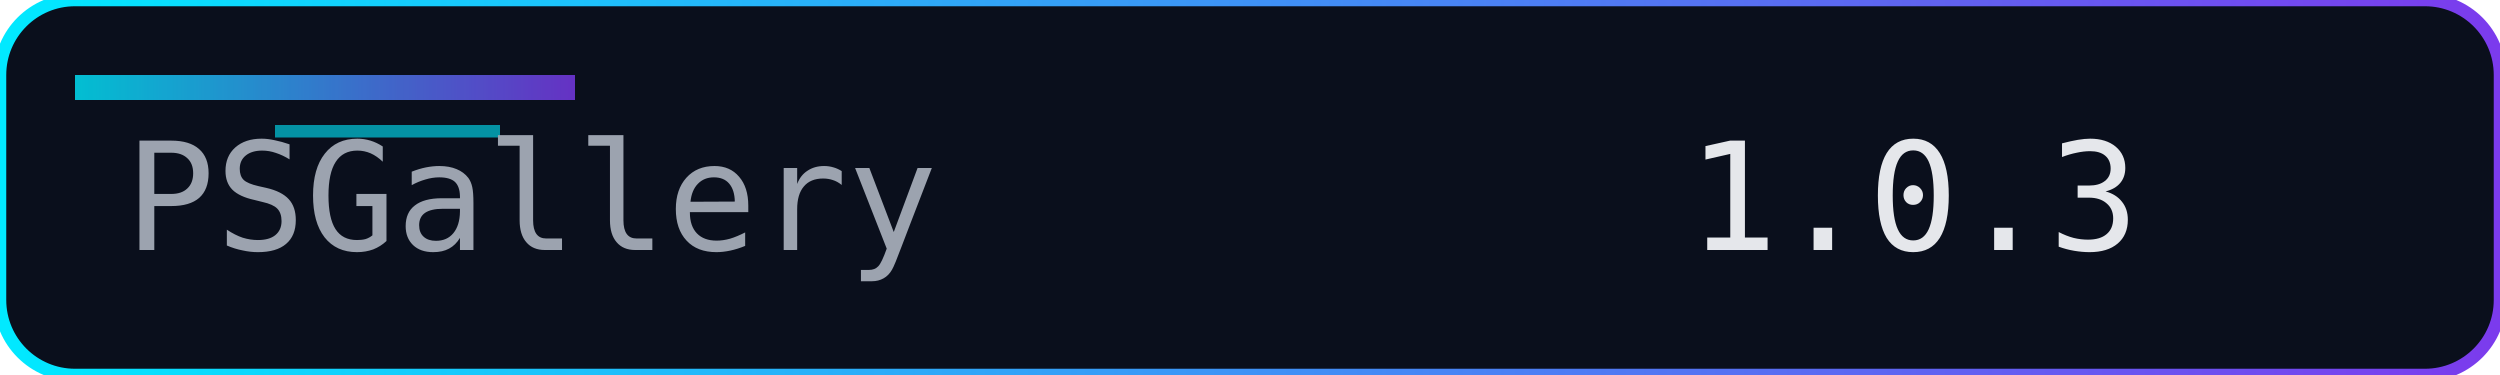
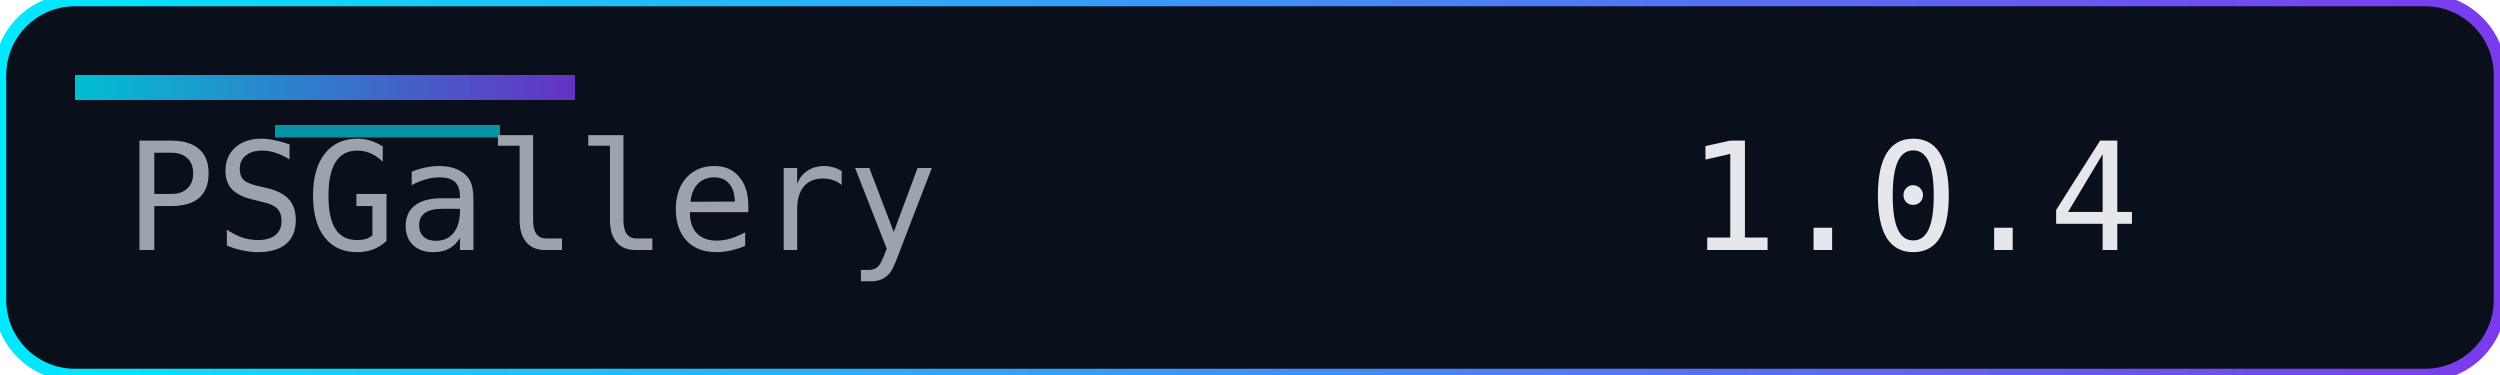
<svg xmlns="http://www.w3.org/2000/svg" width="200" height="30" role="img" aria-label="Version">
  <defs>
    <linearGradient id="accent" x1="0" y1="0" x2="1" y2="0">
      <stop offset="0%" stop-color="#00eaff" />
      <stop offset="100%" stop-color="#7c3aed" />
    </linearGradient>
  </defs>
  <rect width="200" height="30" rx="6" fill="#0a0f1c" />
  <rect width="200" height="30" rx="6" fill="none" stroke="url(#accent)" stroke-width="1" />
  <rect x="6" y="6" width="40" height="2" fill="url(#accent)" opacity="0.8" />
  <rect x="22" y="10" width="18" height="1" fill="#00eaff" opacity="0.6" />
  <g font-family="Consolas, Menlo, monospace" font-size="12">
    <text x="10" y="20" fill="#9ca3af">PSGallery</text>
-     <text x="135" y="20" fill="#e5e7eb">1.0.3</text>
+     <text x="135" y="20" fill="#e5e7eb">1.0.4</text>
  </g>
</svg>
